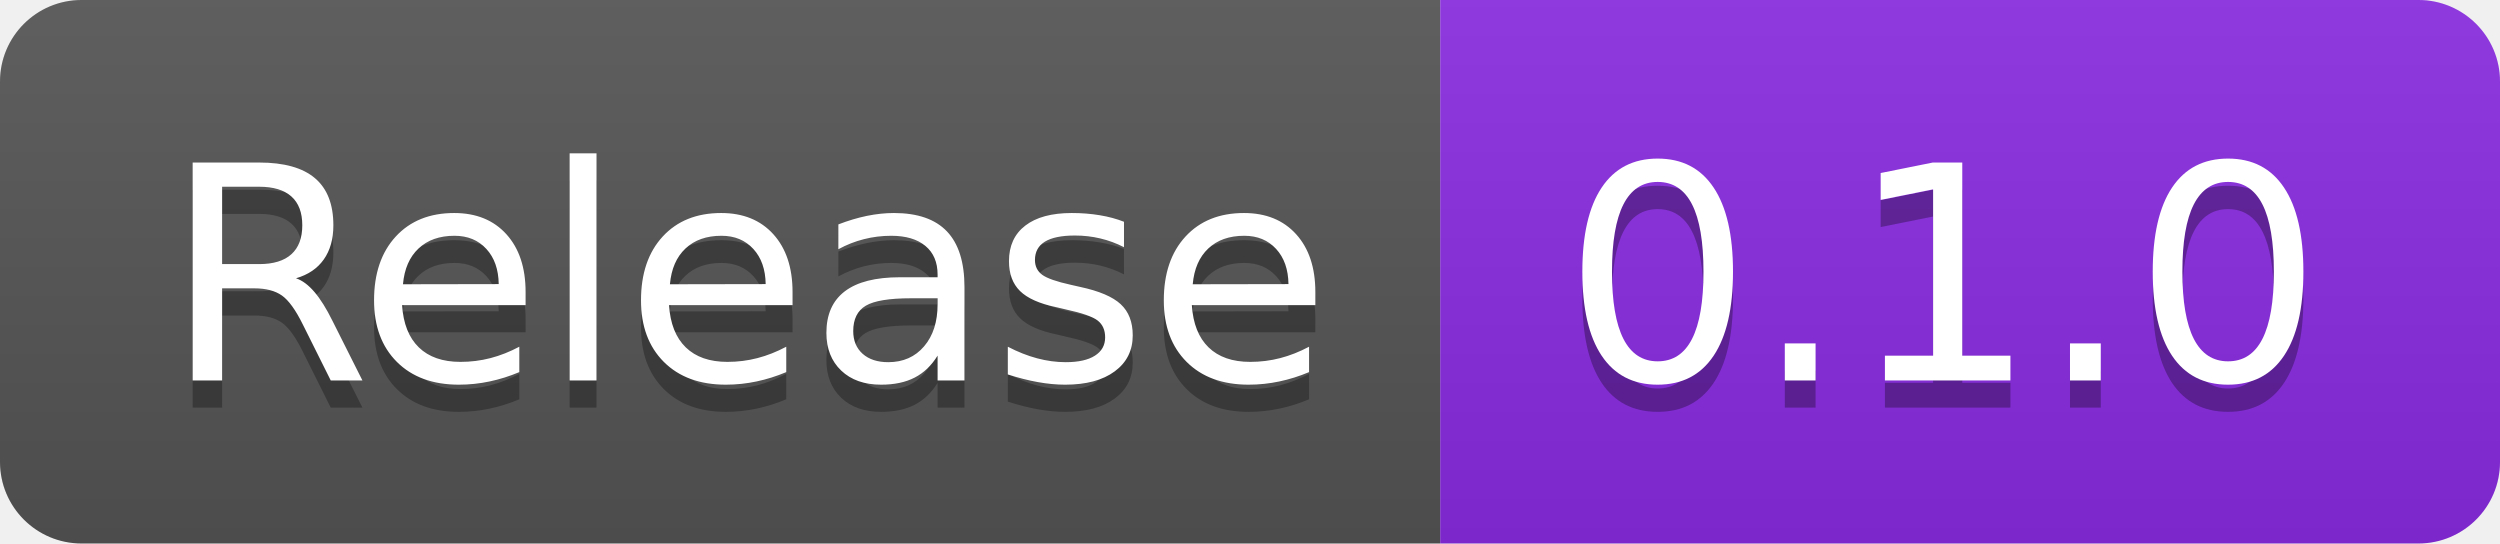
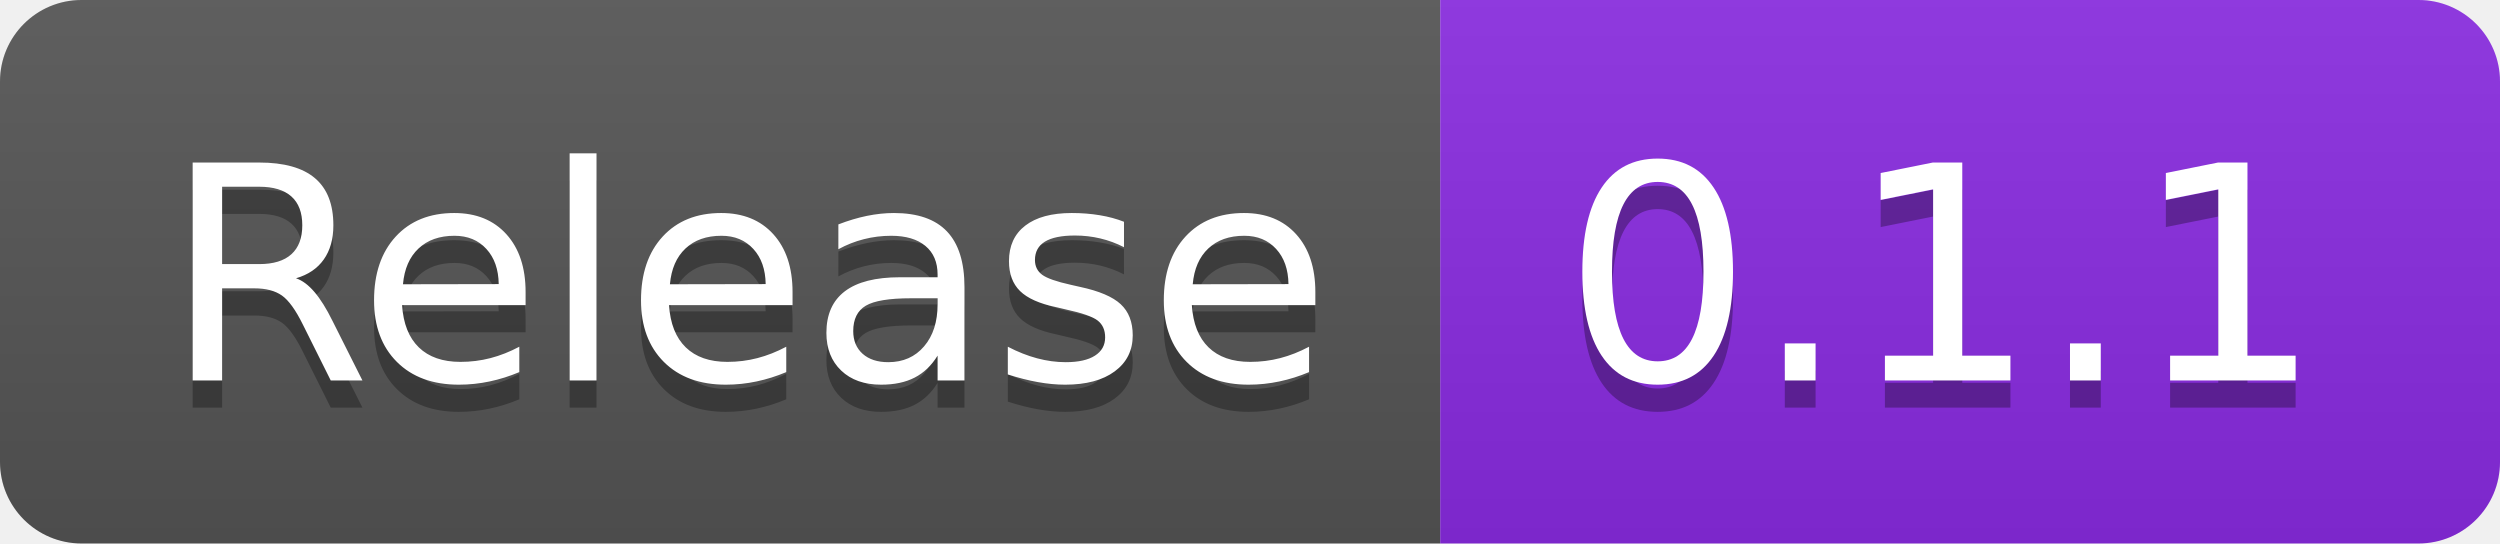
- <svg xmlns="http://www.w3.org/2000/svg" width="92" height="20" role="img" aria-label="Release: 0.1.0">
+ <svg xmlns="http://www.w3.org/2000/svg" width="92" height="20" role="img" aria-label="Release: 0.1.1">
  <linearGradient id="s" x2="0" y2="100%">
    <stop offset="0" stop-color="#bbb" stop-opacity=".1" />
    <stop offset="1" stop-opacity=".1" />
  </linearGradient>
  <clipPath id="r">
    <rect width="92" height="20" rx="3" fill="#fff" />
  </clipPath>
  <g clip-path="url(#r)">
    <rect width="53" height="20" fill="#555" />
    <rect x="53" width="39" height="20" fill="blueviolet" />
    <rect width="92" height="20" fill="url(#s)" />
  </g>
  <g fill="#fff" text-anchor="middle" font-family="Verdana,Geneva,DejaVu Sans,sans-serif" text-rendering="geometricPrecision" font-size="110">
    <text aria-hidden="true" x="275" y="150" fill="#010101" fill-opacity=".3" transform="scale(.1)" textLength="430">Release</text>
    <text x="275" y="140" transform="scale(.1)" fill="#fff" textLength="430">Release</text>
-     <text aria-hidden="true" x="715" y="150" fill="#010101" fill-opacity=".3" transform="scale(.1)" textLength="290">0.1.0</text>
-     <text x="715" y="140" transform="scale(.1)" fill="#fff" textLength="290">0.1.0</text>
+     <text aria-hidden="true" x="715" y="150" fill="#010101" fill-opacity=".3" transform="scale(.1)" textLength="290">0.1.1</text>
+     <text x="715" y="140" transform="scale(.1)" fill="#fff" textLength="290">0.1.1</text>
  </g>
</svg>
